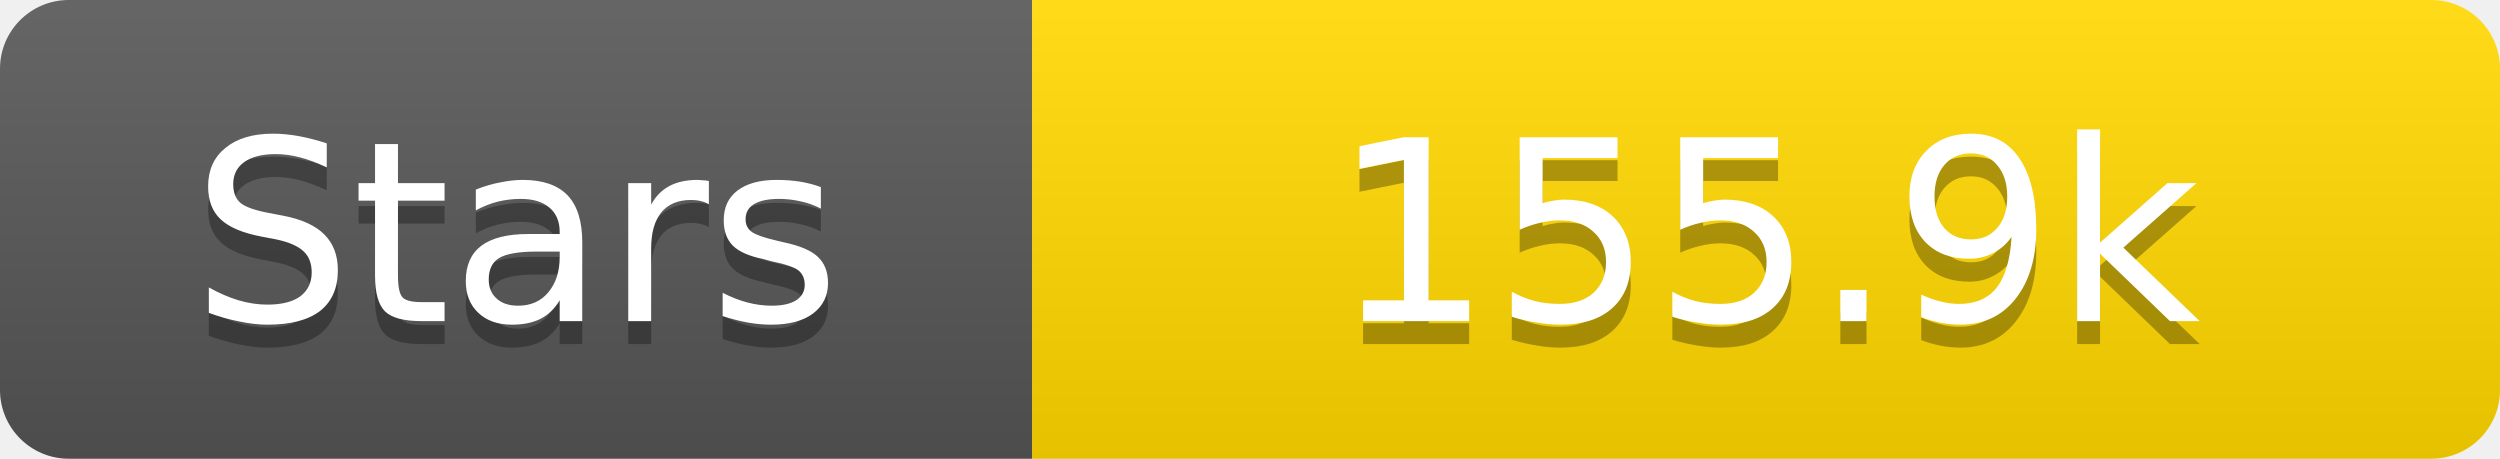
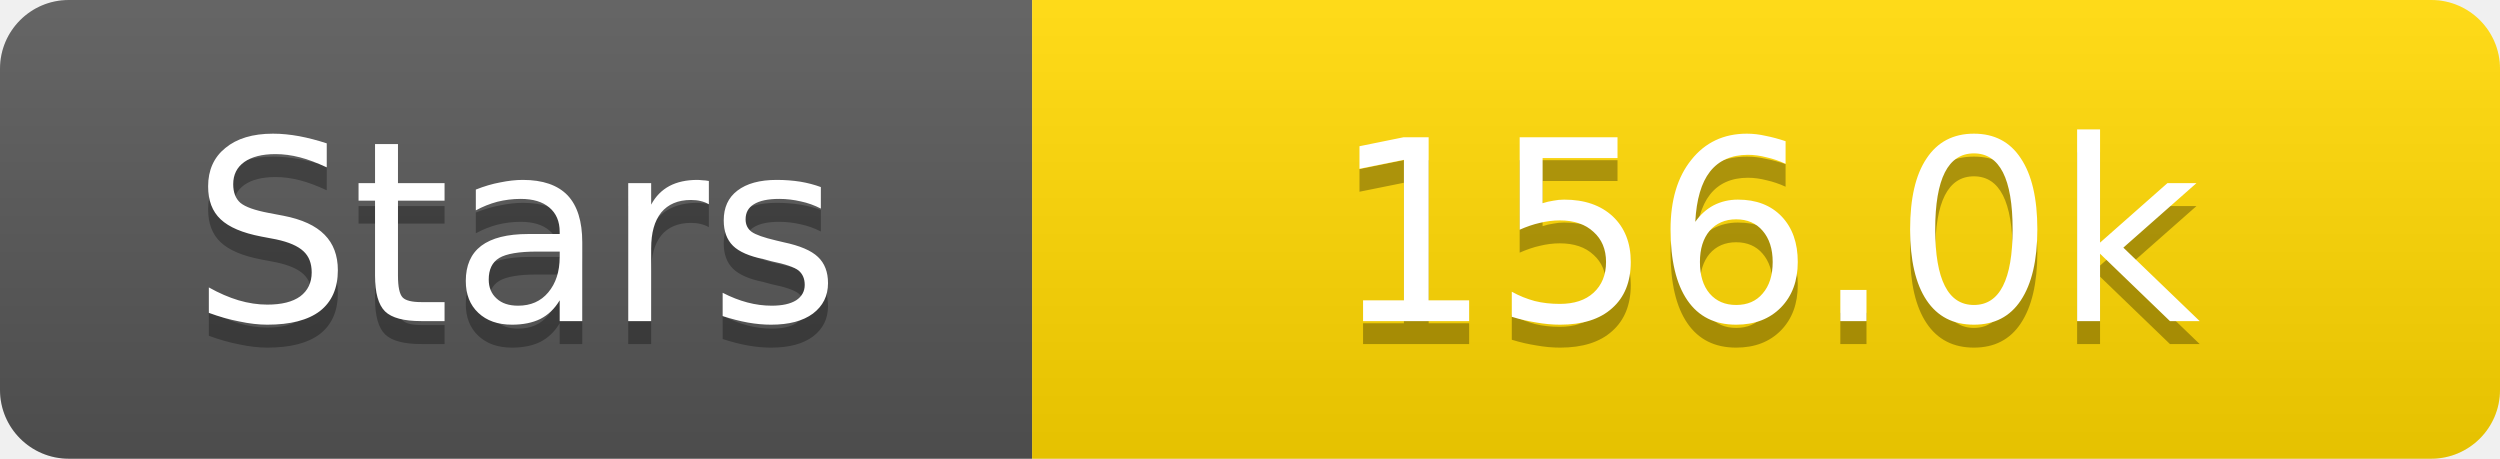
<svg xmlns="http://www.w3.org/2000/svg" width="109" height="20">
  <linearGradient id="s" x2="0" y2="100%">
    <stop offset="0" stop-color="#fff" stop-opacity=".1" />
    <stop offset="1" stop-opacity=".1" />
  </linearGradient>
  <clipPath id="r">
    <rect width="109" height="20" rx="3" fill="#fff" />
  </clipPath>
  <g clip-path="url(#r)">
    <rect width="45" height="20" fill="#555" />
    <rect x="45" width="64" height="20" fill="#ffd700" />
    <rect width="109" height="20" fill="url(#s)" />
  </g>
  <g fill="#fff" text-anchor="middle" font-family="Verdana,Geneva,DejaVu Sans,sans-serif" text-rendering="geometricPrecision" font-size="11">
    <text x="22.5" y="15" fill="#010101" fill-opacity=".3">Stars</text>
    <text x="22.5" y="14">Stars</text>
-     <text x="77.0" y="15" fill="#010101" fill-opacity=".3">155.9k</text>
-     <text x="77.0" y="14">155.9k</text>
+     <text x="77.0" y="15" fill="#010101" fill-opacity=".3">156.0k</text>
+     <text x="77.0" y="14">156.0k</text>
  </g>
</svg>
